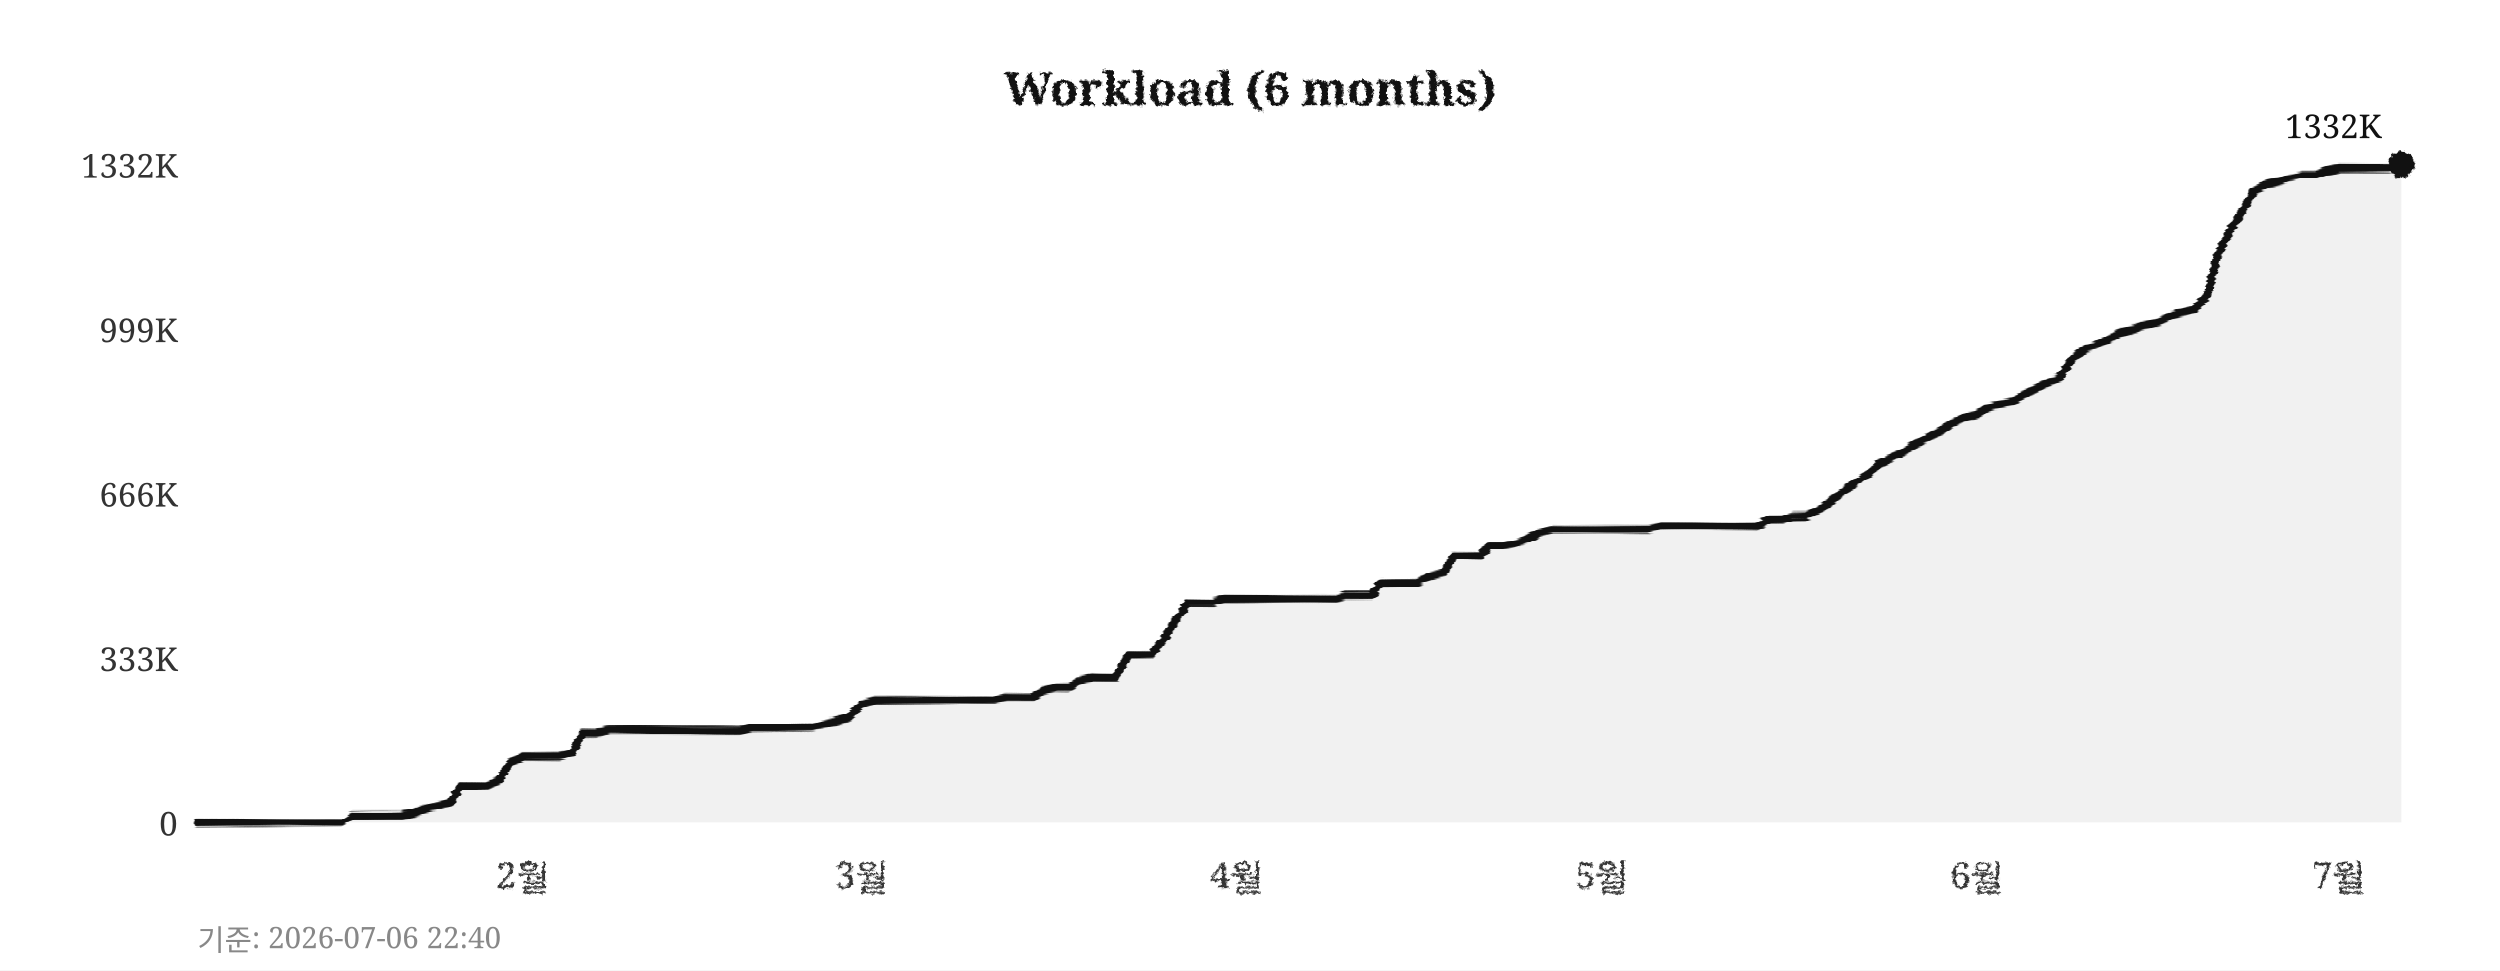
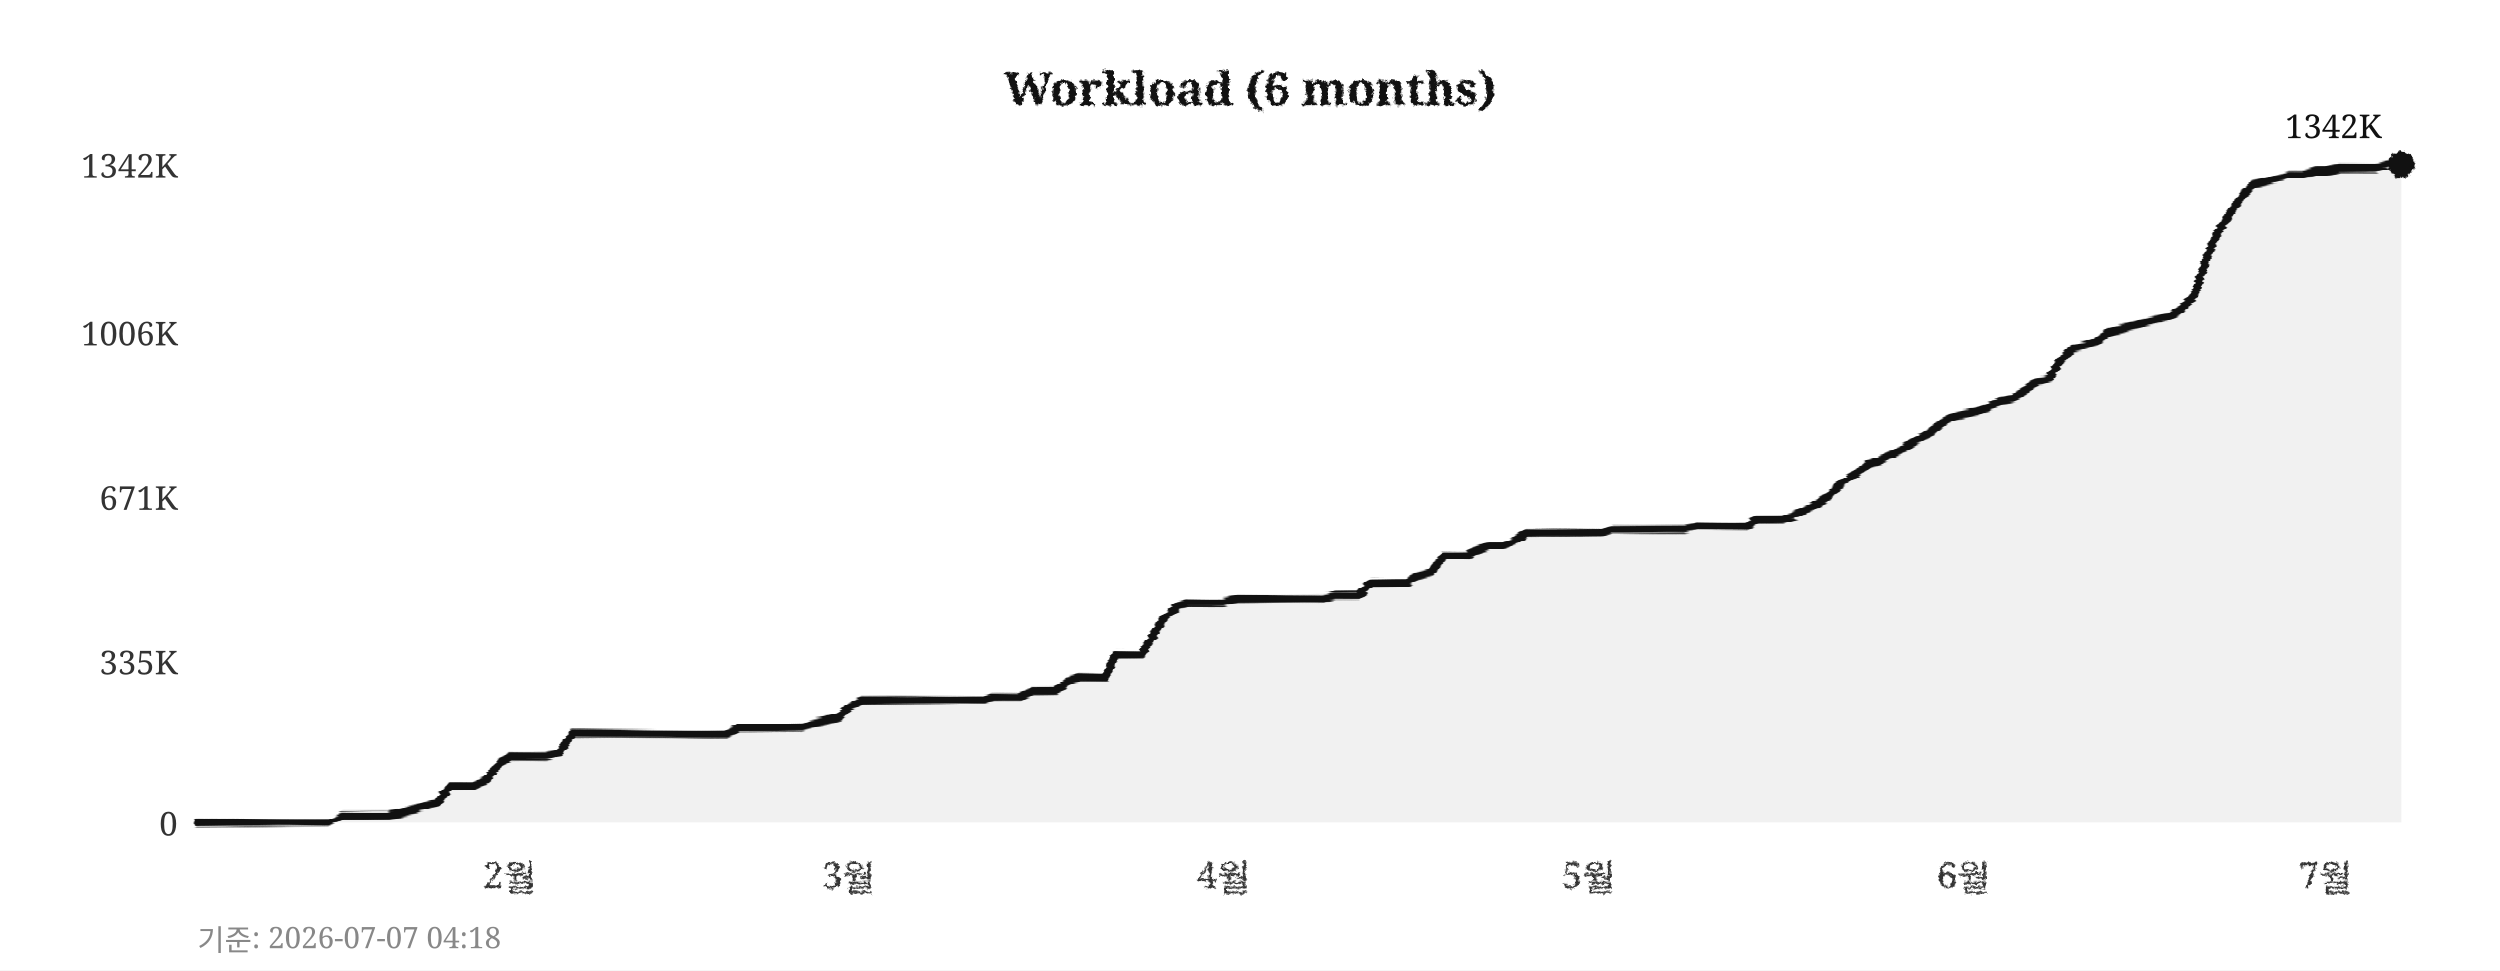
<svg xmlns="http://www.w3.org/2000/svg" width="760" height="295">
  <defs>
    <filter id="pencil" x="-5%" y="-5%" width="110%" height="110%">
      <feTurbulence type="fractalNoise" baseFrequency="0.9" numOctaves="4" seed="5" result="noise" />
      <feDisplacementMap in="SourceGraphic" in2="noise" scale="1.6" xChannelSelector="R" yChannelSelector="G" />
    </filter>
    <filter id="pline" x="-2%" y="-30%" width="104%" height="160%">
      <feTurbulence type="fractalNoise" baseFrequency="0.015 0.9" numOctaves="3" seed="11" result="noise" />
      <feDisplacementMap in="SourceGraphic" in2="noise" scale="1.8" xChannelSelector="R" yChannelSelector="G" />
    </filter>
    <filter id="rough" x="-5%" y="-5%" width="110%" height="110%">
      <feTurbulence type="turbulence" baseFrequency="0.05" numOctaves="2" seed="2" result="noise" />
      <feDisplacementMap in="SourceGraphic" in2="noise" scale="2" xChannelSelector="R" yChannelSelector="G" />
    </filter>
  </defs>
  <rect width="760" height="295" fill="#ffffff" />
  <text x="380" y="32" text-anchor="middle" font-size="14" font-weight="bold" font-family="Georgia,serif" fill="#111111" filter="url(#pencil)">Workload (6 months)</text>
  <line x1="60" y1="250" x2="730" y2="250" stroke="#cccccc" stroke-width="0.7" stroke-dasharray="4,5" filter="url(#rough)" />
  <text x="54" y="254" text-anchor="end" font-size="10" font-family="Georgia,serif" fill="#333333">0</text>
-   <line x1="60" y1="200" x2="730" y2="200" stroke="#cccccc" stroke-width="0.7" stroke-dasharray="4,5" filter="url(#rough)" />
-   <text x="54" y="204" text-anchor="end" font-size="10" font-family="Georgia,serif" fill="#333333">333K</text>
-   <line x1="60" y1="150" x2="730" y2="150" stroke="#cccccc" stroke-width="0.7" stroke-dasharray="4,5" filter="url(#rough)" />
-   <text x="54" y="154" text-anchor="end" font-size="10" font-family="Georgia,serif" fill="#333333">666K</text>
-   <line x1="60" y1="100" x2="730" y2="100" stroke="#cccccc" stroke-width="0.7" stroke-dasharray="4,5" filter="url(#rough)" />
-   <text x="54" y="104" text-anchor="end" font-size="10" font-family="Georgia,serif" fill="#333333">999K</text>
+   <line x1="60" y1="201" x2="730" y2="201" stroke="#cccccc" stroke-width="0.7" stroke-dasharray="4,5" filter="url(#rough)" />
+   <text x="54" y="205" text-anchor="end" font-size="10" font-family="Georgia,serif" fill="#333333">335K</text>
+   <line x1="60" y1="151" x2="730" y2="151" stroke="#cccccc" stroke-width="0.7" stroke-dasharray="4,5" filter="url(#rough)" />
+   <text x="54" y="155" text-anchor="end" font-size="10" font-family="Georgia,serif" fill="#333333">671K</text>
+   <line x1="60" y1="101" x2="730" y2="101" stroke="#cccccc" stroke-width="0.7" stroke-dasharray="4,5" filter="url(#rough)" />
+   <text x="54" y="105" text-anchor="end" font-size="10" font-family="Georgia,serif" fill="#333333">1006K</text>
  <line x1="60" y1="50" x2="730" y2="50" stroke="#cccccc" stroke-width="0.7" stroke-dasharray="4,5" filter="url(#rough)" />
-   <text x="54" y="54" text-anchor="end" font-size="10" font-family="Georgia,serif" fill="#333333">1332K</text>
-   <text x="159" y="270" text-anchor="middle" font-size="11" font-family="Georgia,serif" fill="#333333" filter="url(#pencil)">2월</text>
-   <text x="262" y="270" text-anchor="middle" font-size="11" font-family="Georgia,serif" fill="#333333" filter="url(#pencil)">3월</text>
-   <text x="376" y="270" text-anchor="middle" font-size="11" font-family="Georgia,serif" fill="#333333" filter="url(#pencil)">4월</text>
-   <text x="487" y="270" text-anchor="middle" font-size="11" font-family="Georgia,serif" fill="#333333" filter="url(#pencil)">5월</text>
-   <text x="601" y="270" text-anchor="middle" font-size="11" font-family="Georgia,serif" fill="#333333" filter="url(#pencil)">6월</text>
-   <text x="711" y="270" text-anchor="middle" font-size="11" font-family="Georgia,serif" fill="#333333" filter="url(#pencil)">7월</text>
+   <text x="54" y="54" text-anchor="end" font-size="10" font-family="Georgia,serif" fill="#333333">1342K</text>
+   <text x="155" y="270" text-anchor="middle" font-size="11" font-family="Georgia,serif" fill="#333333" filter="url(#pencil)">2월</text>
+   <text x="258" y="270" text-anchor="middle" font-size="11" font-family="Georgia,serif" fill="#333333" filter="url(#pencil)">3월</text>
+   <text x="372" y="270" text-anchor="middle" font-size="11" font-family="Georgia,serif" fill="#333333" filter="url(#pencil)">4월</text>
+   <text x="483" y="270" text-anchor="middle" font-size="11" font-family="Georgia,serif" fill="#333333" filter="url(#pencil)">5월</text>
+   <text x="597" y="270" text-anchor="middle" font-size="11" font-family="Georgia,serif" fill="#333333" filter="url(#pencil)">6월</text>
+   <text x="707" y="270" text-anchor="middle" font-size="11" font-family="Georgia,serif" fill="#333333" filter="url(#pencil)">7월</text>
  <line x1="59" y1="42" x2="59" y2="256" stroke="#111111" stroke-width="2" filter="url(#pline)" />
  <line x1="52" y1="251" x2="738" y2="251" stroke="#111111" stroke-width="2" filter="url(#pline)" />
-   <polygon points="60,250 60,250 63,250 67,250 71,250 74,250 78,250 82,250 85,250 89,250 93,250 96,250 100,250 104,250 107,248 111,248 115,248 118,248 122,248 126,247 129,246 133,245 137,244 140,239 144,239 148,239 152,237 155,232 159,230 163,230 166,230 170,230 174,229 177,223 181,223 185,222 188,222 192,222 196,222 199,222 203,222 207,222 210,222 214,222 218,222 221,222 225,222 229,221 233,221 236,221 240,221 244,221 247,221 251,220 255,219 258,218 262,214 266,213 269,213 273,213 277,213 280,213 284,213 288,213 291,213 295,213 299,213 302,213 306,212 310,212 314,212 317,210 321,209 325,209 328,207 332,206 336,206 339,206 343,199 347,199 350,199 354,194 358,188 361,183 365,183 369,183 372,182 376,182 380,182 383,182 387,182 391,182 395,182 398,182 402,182 406,182 409,181 413,181 417,181 420,177 424,177 428,177 431,177 435,175 439,174 442,169 446,169 450,169 453,166 457,166 461,165 464,164 468,162 472,161 475,161 479,161 483,161 487,161 490,161 494,161 498,161 501,161 505,160 509,160 512,160 516,160 520,160 523,160 527,160 531,160 534,160 538,158 542,158 545,157 549,157 553,155 556,153 560,150 564,147 568,144 571,141 575,139 579,137 582,135 586,133 590,131 593,129 597,127 601,126 604,124 608,123 612,122 615,120 619,118 623,116 626,115 630,109 634,106 637,105 641,103 645,101 649,100 652,99 656,98 660,96 663,95 667,94 671,90 674,78 678,70 682,64 685,58 689,56 693,55 696,54 700,53 704,53 707,52 711,51 715,51 718,51 722,51 726,51 730,50 730,250" fill="#e8e8e8" opacity="0.6" />
-   <polyline points="60,250 63,250 67,250 71,250 74,250 78,250 82,250 85,250 89,250 93,250 96,250 100,250 104,250 107,248 111,248 115,248 118,248 122,248 126,247 129,246 133,245 137,244 140,239 144,239 148,239 152,237 155,232 159,230 163,230 166,230 170,230 174,229 177,223 181,223 185,222 188,222 192,222 196,222 199,222 203,222 207,222 210,222 214,222 218,222 221,222 225,222 229,221 233,221 236,221 240,221 244,221 247,221 251,220 255,219 258,218 262,214 266,213 269,213 273,213 277,213 280,213 284,213 288,213 291,213 295,213 299,213 302,213 306,212 310,212 314,212 317,210 321,209 325,209 328,207 332,206 336,206 339,206 343,199 347,199 350,199 354,194 358,188 361,183 365,183 369,183 372,182 376,182 380,182 383,182 387,182 391,182 395,182 398,182 402,182 406,182 409,181 413,181 417,181 420,177 424,177 428,177 431,177 435,175 439,174 442,169 446,169 450,169 453,166 457,166 461,165 464,164 468,162 472,161 475,161 479,161 483,161 487,161 490,161 494,161 498,161 501,161 505,160 509,160 512,160 516,160 520,160 523,160 527,160 531,160 534,160 538,158 542,158 545,157 549,157 553,155 556,153 560,150 564,147 568,144 571,141 575,139 579,137 582,135 586,133 590,131 593,129 597,127 601,126 604,124 608,123 612,122 615,120 619,118 623,116 626,115 630,109 634,106 637,105 641,103 645,101 649,100 652,99 656,98 660,96 663,95 667,94 671,90 674,78 678,70 682,64 685,58 689,56 693,55 696,54 700,53 704,53 707,52 711,51 715,51 718,51 722,51 726,51 730,50" fill="none" stroke="#111111" stroke-width="2.4" stroke-linejoin="round" stroke-linecap="round" filter="url(#pline)" />
+   <polygon points="60,250 60,250 63,250 67,250 71,250 74,250 78,250 82,250 85,250 89,250 93,250 96,250 100,250 104,248 107,248 111,248 115,248 118,248 122,247 126,246 129,245 133,244 137,239 140,239 144,239 148,237 152,232 155,230 159,230 163,230 166,230 170,229 174,223 177,223 181,223 185,223 188,223 192,223 196,223 199,223 203,223 207,223 210,223 214,223 218,223 221,223 225,221 229,221 233,221 236,221 240,221 244,221 247,220 251,219 255,218 258,215 262,213 266,213 269,213 273,213 277,213 280,213 284,213 288,213 291,213 295,213 299,213 302,212 306,212 310,212 314,210 317,210 321,210 325,207 328,206 332,206 336,206 339,199 343,199 347,199 350,194 354,188 358,184 361,183 365,183 369,183 372,183 376,182 380,182 383,182 387,182 391,182 395,182 398,182 402,182 406,181 409,181 413,181 417,177 420,177 424,177 428,177 431,175 435,174 439,169 442,169 446,169 450,167 453,166 457,166 461,164 464,162 468,162 472,162 475,162 479,162 483,162 487,162 490,161 494,161 498,161 501,161 505,161 509,161 512,161 516,160 520,160 523,160 527,160 531,160 534,158 538,158 542,158 545,157 549,155 553,153 556,151 560,147 564,144 568,141 571,140 575,138 579,136 582,134 586,132 590,129 593,127 597,126 601,125 604,124 608,122 612,121 615,119 619,116 623,115 626,110 630,106 634,105 637,104 641,101 645,100 649,99 652,98 656,97 660,96 663,94 667,90 671,78 674,71 678,65 682,59 685,56 689,55 693,54 696,53 700,53 704,52 707,52 711,51 715,51 718,51 722,51 726,50 730,50 730,250" fill="#e8e8e8" opacity="0.6" />
+   <polyline points="60,250 63,250 67,250 71,250 74,250 78,250 82,250 85,250 89,250 93,250 96,250 100,250 104,248 107,248 111,248 115,248 118,248 122,247 126,246 129,245 133,244 137,239 140,239 144,239 148,237 152,232 155,230 159,230 163,230 166,230 170,229 174,223 177,223 181,223 185,223 188,223 192,223 196,223 199,223 203,223 207,223 210,223 214,223 218,223 221,223 225,221 229,221 233,221 236,221 240,221 244,221 247,220 251,219 255,218 258,215 262,213 266,213 269,213 273,213 277,213 280,213 284,213 288,213 291,213 295,213 299,213 302,212 306,212 310,212 314,210 317,210 321,210 325,207 328,206 332,206 336,206 339,199 343,199 347,199 350,194 354,188 358,184 361,183 365,183 369,183 372,183 376,182 380,182 383,182 387,182 391,182 395,182 398,182 402,182 406,181 409,181 413,181 417,177 420,177 424,177 428,177 431,175 435,174 439,169 442,169 446,169 450,167 453,166 457,166 461,164 464,162 468,162 472,162 475,162 479,162 483,162 487,162 490,161 494,161 498,161 501,161 505,161 509,161 512,161 516,160 520,160 523,160 527,160 531,160 534,158 538,158 542,158 545,157 549,155 553,153 556,151 560,147 564,144 568,141 571,140 575,138 579,136 582,134 586,132 590,129 593,127 597,126 601,125 604,124 608,122 612,121 615,119 619,116 623,115 626,110 630,106 634,105 637,104 641,101 645,100 649,99 652,98 656,97 660,96 663,94 667,90 671,78 674,71 678,65 682,59 685,56 689,55 693,54 696,53 700,53 704,52 707,52 711,51 715,51 718,51 722,51 726,50 730,50" fill="none" stroke="#111111" stroke-width="2.4" stroke-linejoin="round" stroke-linecap="round" filter="url(#pline)" />
  <circle cx="730" cy="50" r="4" fill="#111111" filter="url(#pencil)" />
-   <text x="724" y="42" text-anchor="end" font-size="10" font-family="Georgia,serif" fill="#111111">1332K</text>
-   <text x="60" y="289" font-size="9" font-family="Georgia,serif" fill="#888888">기준: 2026-07-06 22:40</text>
+   <text x="724" y="42" text-anchor="end" font-size="10" font-family="Georgia,serif" fill="#111111">1342K</text>
+   <text x="60" y="289" font-size="9" font-family="Georgia,serif" fill="#888888">기준: 2026-07-07 04:18</text>
</svg>
